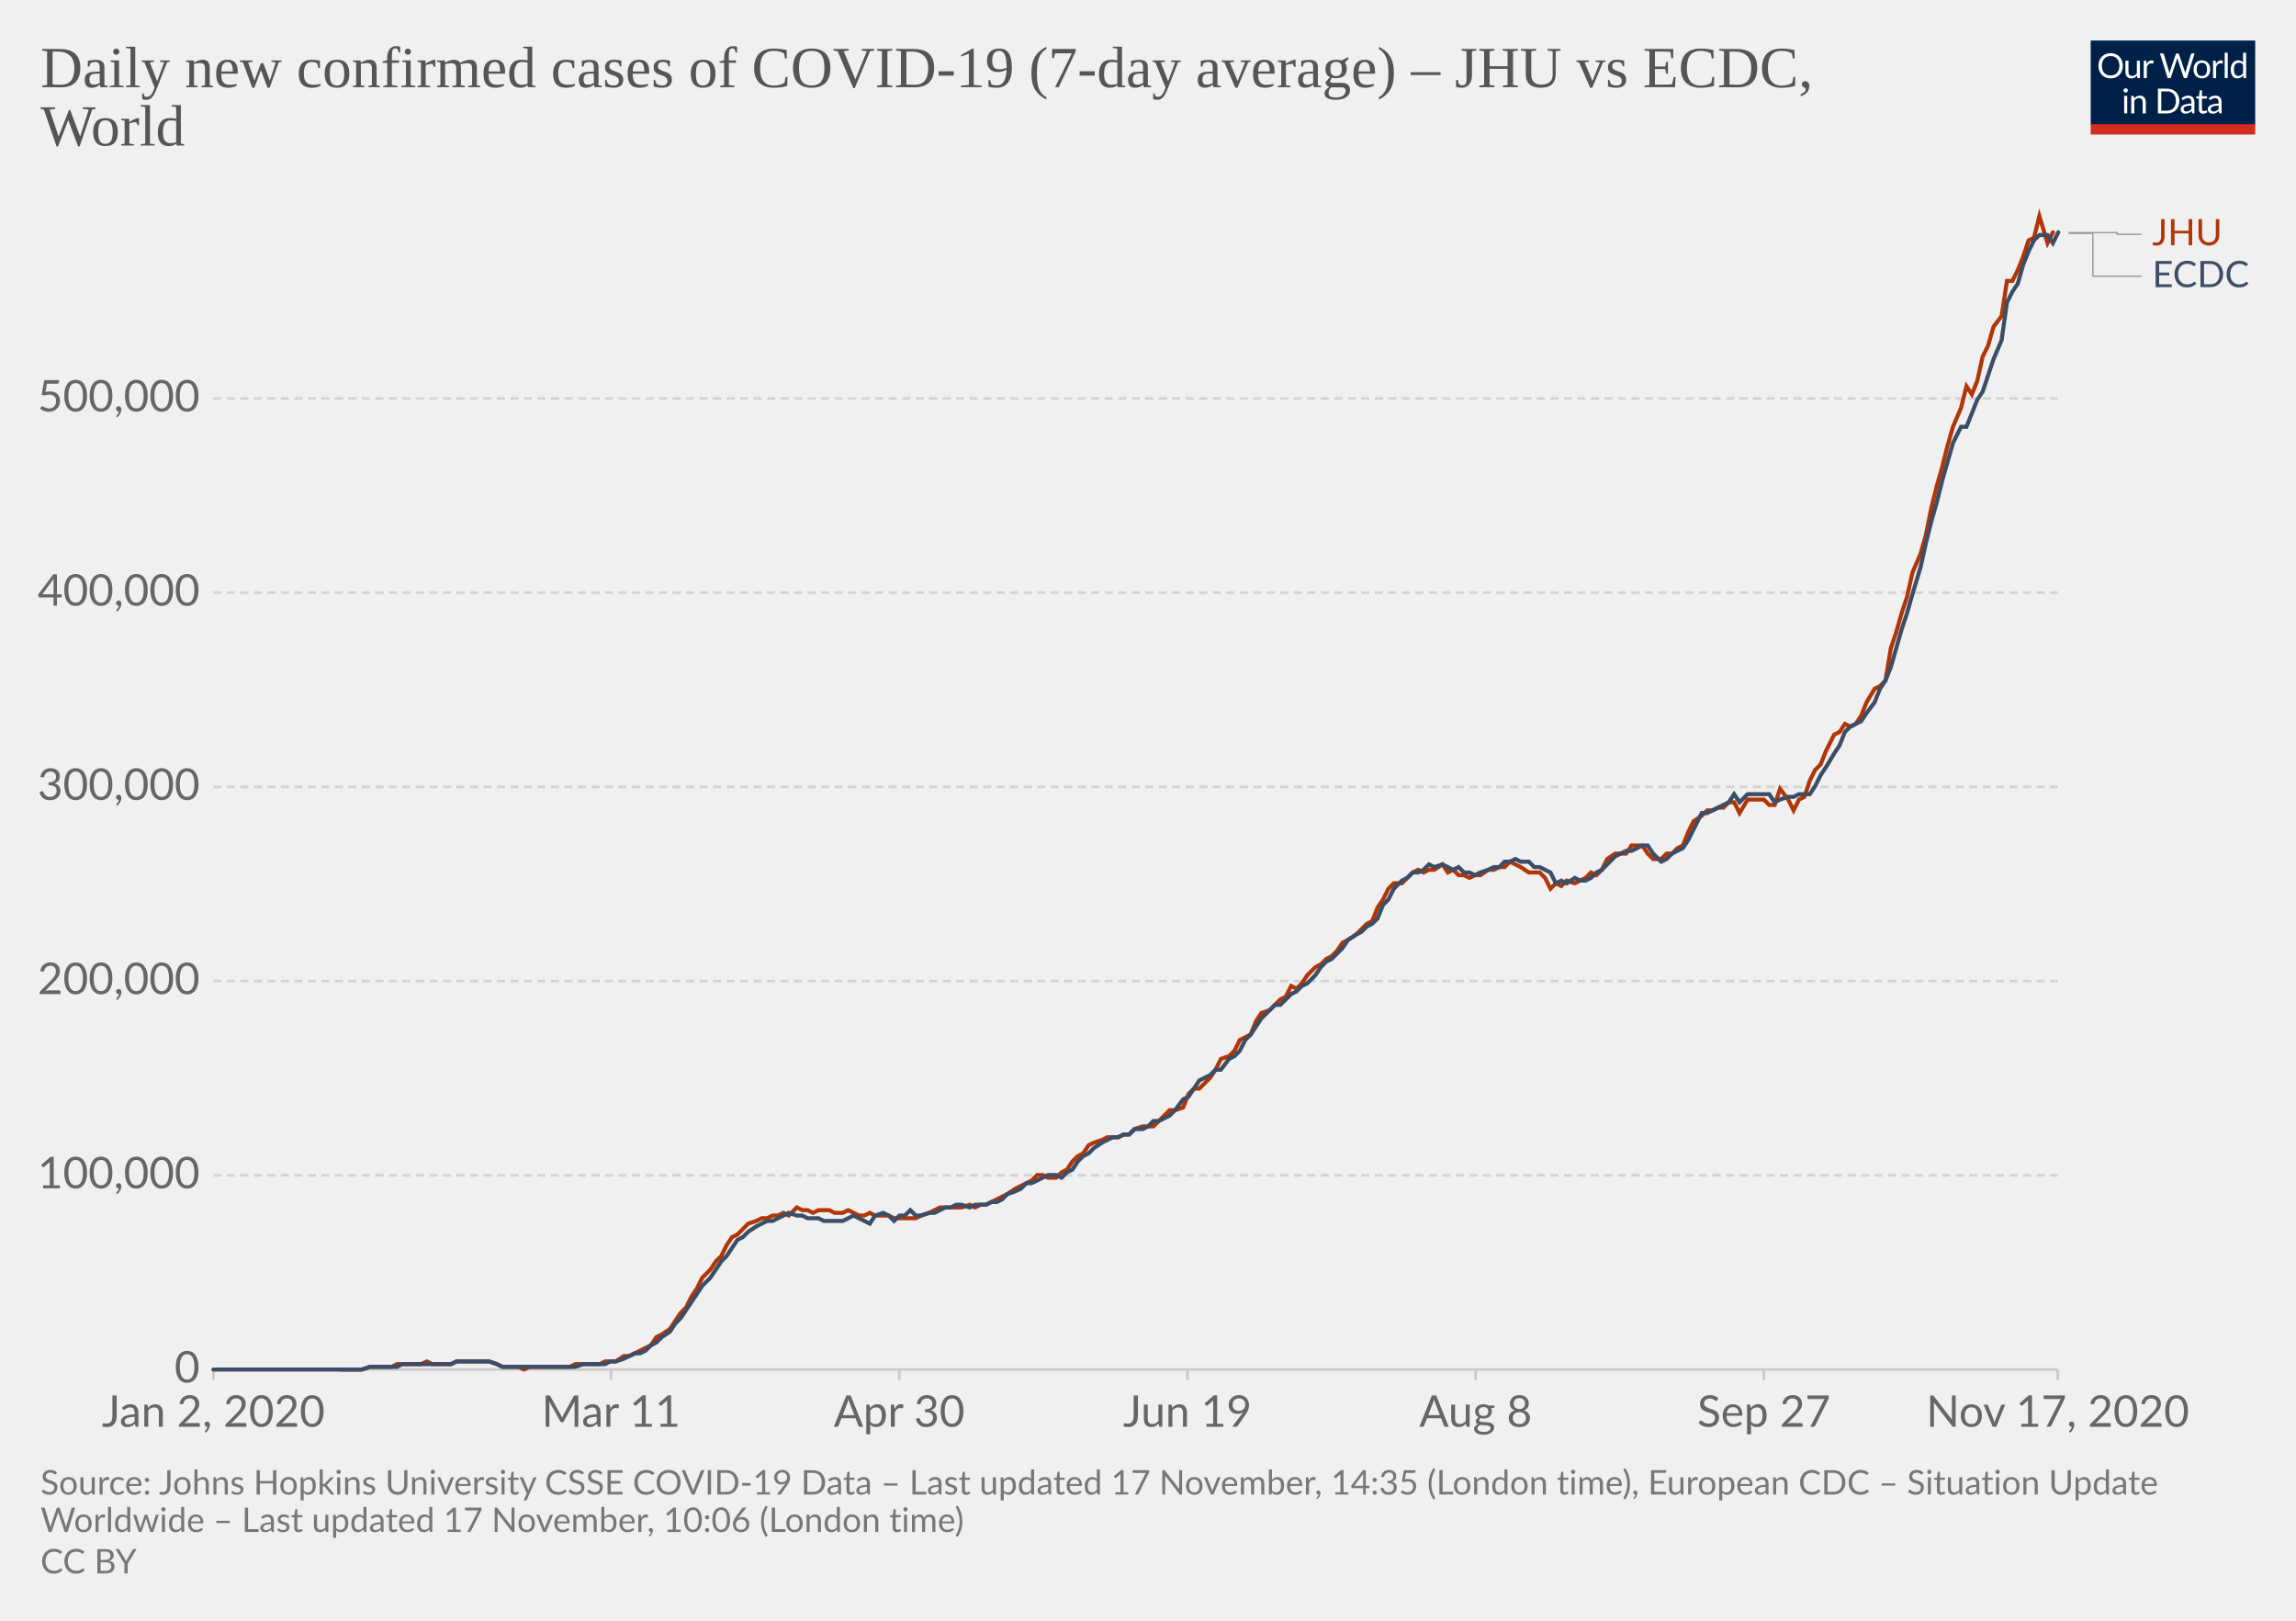
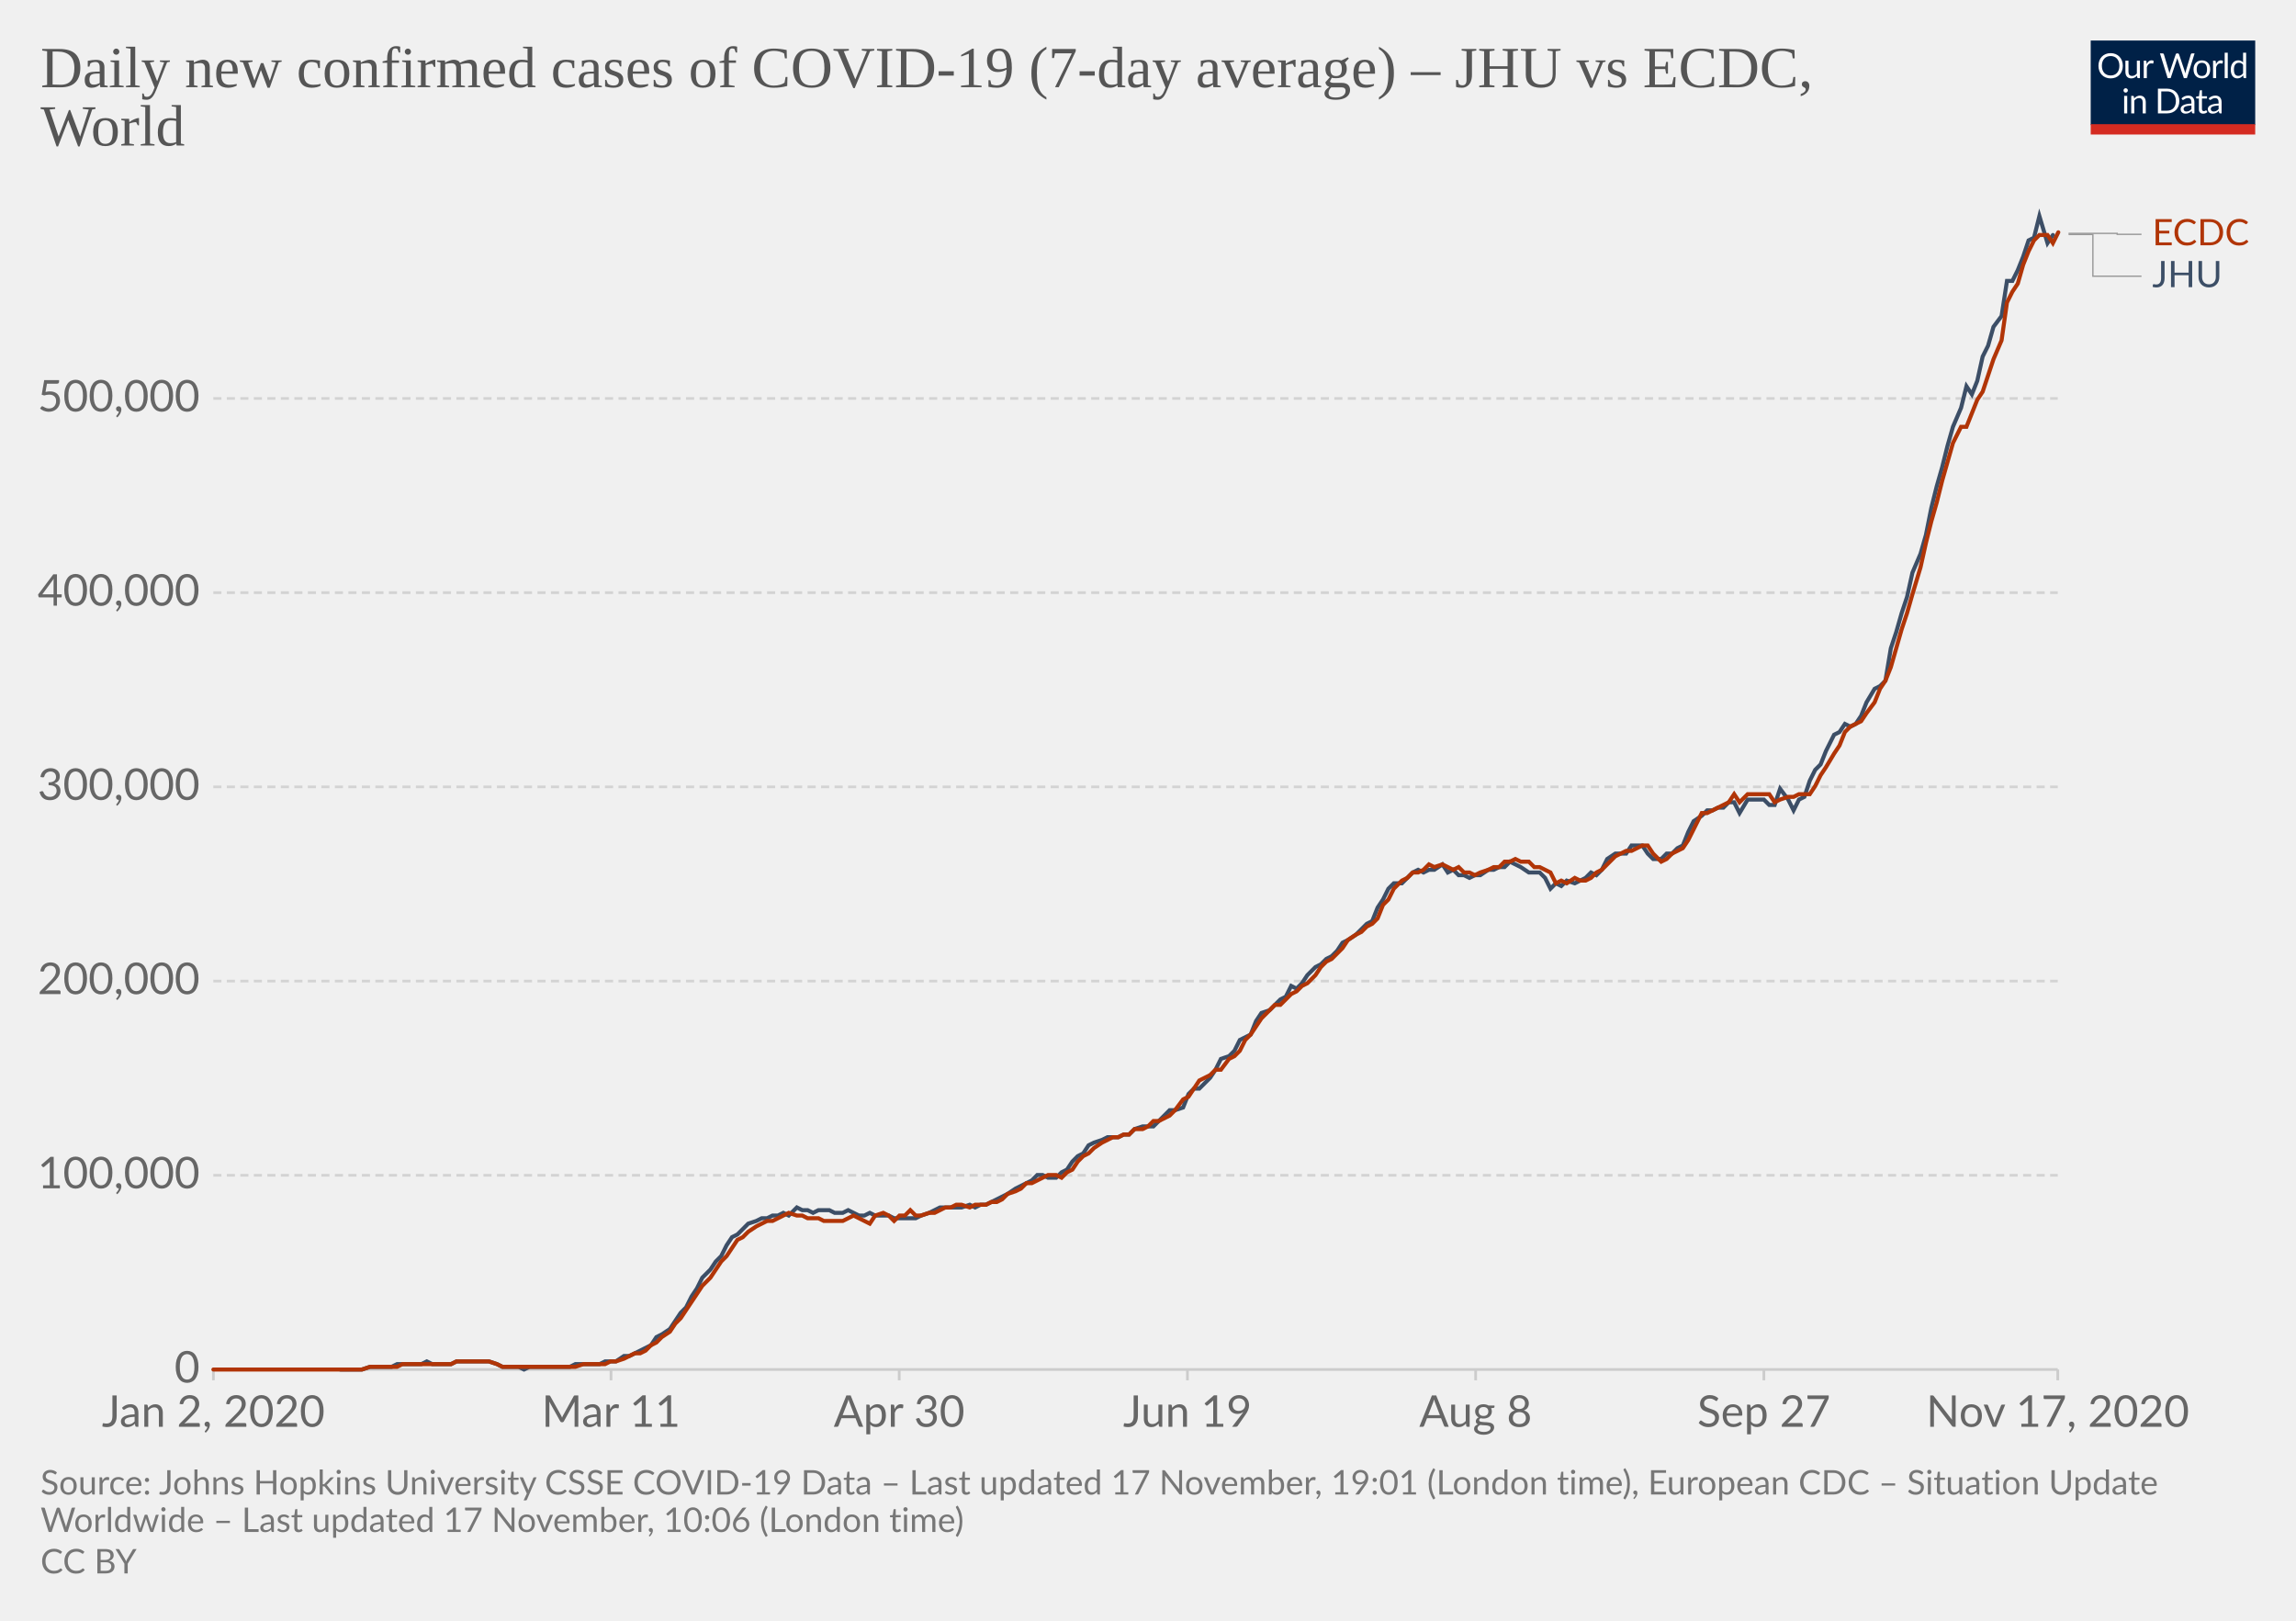
<svg xmlns="http://www.w3.org/2000/svg" version="1.1" style="background-color:#fff;-webkit-font-smoothing:antialiased" width="850" height="600" viewBox="0 0 850 600" font-family="Lato,'Helvetica Neue',Helvetica,Arial,sans-serif" font-size="18" text-rendering="optimizeLegibility">
  <g class="HeaderView">
    <g transform="matrix(.29 0 0 .29 774 15)">
      <svg width="210" height="120" viewBox="0 0 210 120" fill="none">
        <g clip-path="url(#clip0)">
          <path d="M0 0h210v107.89H0V0z" fill="#002147" />
          <path d="M40.98 32.25c0 2.36-.38 4.53-1.12 6.51a14.26 14.26 0 01-8.1 8.4c-1.9.78-4.02 1.17-6.34 1.17a16.6 16.6 0 01-6.33-1.17 14.31 14.31 0 01-8.08-8.4 18.29 18.29 0 01-1.12-6.51c0-2.36.38-4.53 1.12-6.5a14.32 14.32 0 018.07-8.44c1.92-.8 4.03-1.19 6.34-1.19 2.32 0 4.43.4 6.34 1.19 1.92.8 3.56 1.9 4.93 3.34a14.87 14.87 0 013.17 5.1 18.1 18.1 0 011.12 6.5zm-4.38 0c0-1.94-.26-3.68-.8-5.22a10.91 10.91 0 00-2.24-3.89 9.68 9.68 0 00-3.52-2.46 11.95 11.95 0 00-4.62-.86c-1.68 0-3.21.28-4.6.86a9.88 9.88 0 00-3.54 2.46 10.91 10.91 0 00-2.24 3.9c-.53 1.53-.8 3.27-.8 5.2 0 1.94.27 3.68.8 5.22a11.17 11.17 0 002.24 3.9 10.01 10.01 0 003.55 2.44c1.38.56 2.9.83 4.6.83 1.7 0 3.24-.27 4.61-.83a9.8 9.8 0 003.52-2.44 11.17 11.17 0 002.25-3.9c.53-1.54.8-3.28.8-5.21zm26.22-6.54V48H60.5c-.56 0-.9-.27-1.05-.81l-.31-2.4a12.45 12.45 0 01-3.26 2.6c-1.2.64-2.58.96-4.13.96-1.22 0-2.3-.2-3.24-.6a6.52 6.52 0 01-2.33-1.7 7.37 7.37 0 01-1.43-2.67c-.3-1.04-.46-2.2-.46-3.45V25.7h3.91v14.22c0 1.68.38 2.99 1.15 3.91.77.93 1.96 1.39 3.54 1.39 1.16 0 2.24-.27 3.23-.82a10.42 10.42 0 002.8-2.28V25.7h3.91zm8.61 4.47a9.94 9.94 0 012.6-3.56 5.64 5.64 0 013.76-1.3c.47 0 .92.05 1.34.15.44.1.83.27 1.17.49l-.3 2.92c-.09.37-.3.55-.66.55-.2 0-.5-.04-.9-.13a6.21 6.21 0 00-3.24.18c-.54.2-1.03.5-1.47.92-.42.4-.81.9-1.17 1.5-.33.58-.64 1.26-.92 2.02V48H67.7V25.71h2.25c.42 0 .72.08.88.25.16.16.27.44.33.83l.26 3.39zm61.16-13.7L122.75 48h-3.82l-7.99-24.05a21.95 21.95 0 01-.42-1.58 38.36 38.36 0 01-.44 1.58L102.05 48h-3.83L88.4 16.47h3.54c.38 0 .7.1.95.29.26.2.43.43.5.73l6.52 21.9c.1.4.2.83.28 1.28.1.46.2.94.29 1.46l.3-1.46c.12-.47.25-.9.38-1.27l7.41-21.91c.1-.25.26-.48.51-.69.27-.22.58-.33.95-.33h1.23c.38 0 .69.1.92.29.24.2.41.43.53.73l7.4 21.9a28.4 28.4 0 01.68 2.62 29.52 29.52 0 01.52-2.61l6.54-21.91c.07-.27.23-.5.48-.7.27-.21.58-.32.95-.32h3.32zm9.35 8.88c1.63 0 3.1.27 4.4.82a9.43 9.43 0 015.46 5.94c.5 1.4.74 2.98.74 4.73 0 1.76-.25 3.34-.74 4.75a9.43 9.43 0 01-5.46 5.92c-1.3.52-2.77.79-4.4.79-1.64 0-3.12-.27-4.44-.8a9.42 9.42 0 01-3.35-2.3c-.92-1-1.63-2.2-2.13-3.61-.49-1.41-.73-3-.73-4.75s.24-3.33.73-4.73c.5-1.43 1.2-2.64 2.13-3.63a9.4 9.4 0 013.35-2.31c1.32-.55 2.8-.82 4.44-.82zm0 19.89c2.2 0 3.84-.73 4.93-2.2 1.08-1.48 1.63-3.54 1.63-6.18 0-2.66-.55-4.72-1.63-6.2-1.09-1.49-2.73-2.23-4.93-2.23-1.12 0-2.09.2-2.93.57a5.7 5.7 0 00-2.06 1.65 7.5 7.5 0 00-1.24 2.67c-.26 1.04-.4 2.22-.4 3.54 0 2.64.55 4.7 1.64 6.18 1.1 1.47 2.76 2.2 4.99 2.2zm17.97-15.07a9.94 9.94 0 012.6-3.56 5.64 5.64 0 013.76-1.3c.47 0 .91.05 1.34.15.44.1.83.27 1.16.49l-.28 2.92c-.09.37-.31.55-.66.55-.2 0-.5-.04-.9-.13a6.2 6.2 0 00-3.24.18c-.54.2-1.03.5-1.47.92-.43.4-.82.9-1.17 1.5a13.1 13.1 0 00-.92 2.02V48h-3.94V25.71h2.24c.43 0 .72.08.88.25.17.16.28.44.33.83l.27 3.39zm15.04-14.59V48h-3.92V15.6h3.92zm19.55 15.43a6.22 6.22 0 00-2.38-2.05 6.7 6.7 0 00-2.86-.6c-2.07 0-3.66.75-4.77 2.23-1.12 1.48-1.68 3.6-1.68 6.33 0 1.46.13 2.7.38 3.74a7.29 7.29 0 001.1 2.56 4.35 4.35 0 001.78 1.45c.7.3 1.5.46 2.4.46 1.29 0 2.41-.3 3.36-.88a9.6 9.6 0 002.67-2.49V31.02zm3.91-15.43V48h-2.33c-.56 0-.9-.27-1.06-.81l-.35-2.71a12.13 12.13 0 01-3.25 2.77 8.28 8.28 0 01-4.23 1.06 7.31 7.31 0 01-6.14-2.9c-.73-.96-1.3-2.15-1.69-3.57a18.35 18.35 0 01.07-9.48 11.29 11.29 0 011.89-3.7 8.7 8.7 0 017.06-3.34 7.96 7.96 0 016.12 2.62V15.59h3.91zM46.61 70.71V93H42.7V70.71h3.91zm.84-7c0 .39-.08.75-.24 1.09a2.81 2.81 0 01-1.52 1.47 2.67 2.67 0 01-2.16 0 2.9 2.9 0 01-1.45-1.47 2.67 2.67 0 010-2.16c.15-.35.35-.65.6-.9.25-.27.53-.47.85-.62a2.67 2.67 0 012.16 0c.35.15.65.35.9.62.27.25.47.55.62.9.16.34.24.7.24 1.08zm7.97 10.24c.49-.54 1-1.04 1.54-1.48a9.85 9.85 0 013.66-1.84 8.96 8.96 0 015.43.35c.94.4 1.72.97 2.33 1.71a7.36 7.36 0 011.43 2.67c.32 1.04.49 2.19.49 3.45V93h-3.94V78.81c0-1.69-.4-3-1.17-3.92-.76-.93-1.93-1.4-3.5-1.4a6.6 6.6 0 00-3.25.83c-1 .56-1.92 1.31-2.77 2.27V93h-3.94V70.71h2.35c.56 0 .9.28 1.04.82l.3 2.42zm57.7 3.3c0 2.36-.37 4.5-1.11 6.44a14.3 14.3 0 01-3.17 4.98 14.1 14.1 0 01-4.93 3.2c-1.9.76-4.02 1.13-6.33 1.13H85.8V61.47h11.77c2.31 0 4.42.39 6.33 1.15a13.8 13.8 0 018.1 8.18 17.75 17.75 0 011.12 6.45zm-4.37 0c0-1.94-.26-3.67-.8-5.2a10.94 10.94 0 00-2.23-3.87 9.57 9.57 0 00-3.53-2.42 12.23 12.23 0 00-4.61-.83h-7.5v24.62h7.5c1.7 0 3.24-.28 4.61-.84a9.7 9.7 0 003.53-2.4 10.94 10.94 0 002.24-3.87c.53-1.53.8-3.26.8-5.2zm19.8 5.72c-1.8.06-3.34.2-4.62.44-1.26.22-2.3.51-3.1.88-.8.36-1.37.8-1.74 1.3-.35.5-.53 1.05-.53 1.67 0 .58.1 1.1.3 1.52a3 3 0 00.76 1.05c.34.27.73.46 1.17.6.45.11.94.17 1.45.17a7.28 7.28 0 003.5-.81 11.95 11.95 0 002.82-2.2v-4.62zm-12.65-9.11a12.73 12.73 0 013.98-2.66c1.43-.59 3-.88 4.73-.88 1.25 0 2.36.2 3.33.61a6.81 6.81 0 013.94 4.38c.33 1.04.5 2.19.5 3.43V93h-1.74a1.8 1.8 0 01-.88-.18c-.2-.13-.36-.38-.48-.74l-.44-2.12c-.59.55-1.16 1.03-1.72 1.46a9.48 9.48 0 01-3.74 1.7c-.69.15-1.46.23-2.3.23-.87 0-1.69-.12-2.45-.35a5.34 5.34 0 01-3.34-2.93 6.64 6.64 0 01-.49-2.64c0-.88.25-1.72.73-2.53a6.33 6.33 0 012.35-2.17c1.09-.63 2.5-1.15 4.25-1.54 1.75-.41 3.89-.65 6.42-.7v-1.75c0-1.73-.37-3.03-1.12-3.91-.75-.9-1.84-1.34-3.28-1.34-.97 0-1.78.12-2.44.37-.64.23-1.2.5-1.7.81l-1.23.82c-.33.23-.67.35-1 .35-.27 0-.5-.07-.69-.2a2.1 2.1 0 01-.48-.53l-.7-1.25zm27.67 19.5c-1.76 0-3.12-.5-4.07-1.48-.94-.98-1.41-2.4-1.41-4.25V74h-2.68a.9.9 0 01-.6-.2c-.16-.14-.24-.36-.24-.66v-1.56l3.65-.46.9-6.89a.9.9 0 01.29-.52.88.88 0 01.62-.22H142v7.67h6.44V74H142v13.38c0 .94.22 1.63.68 2.09.45.45 1.04.68 1.76.68a3.21 3.21 0 001.85-.53l.55-.35c.16-.12.3-.18.41-.18.2 0 .4.13.55.38l1.15 1.87a7.45 7.45 0 01-2.44 1.5c-.96.35-1.94.52-2.95.52zm19.68-10.4c-1.8.07-3.34.21-4.62.45-1.26.22-2.3.51-3.1.88-.8.36-1.37.8-1.74 1.3-.35.5-.53 1.05-.53 1.67 0 .58.1 1.1.3 1.52.18.42.44.77.76 1.05.34.27.73.46 1.17.6.45.11.94.17 1.45.17a7.3 7.3 0 003.5-.81 12.04 12.04 0 002.82-2.2v-4.62zm-12.65-9.1a12.72 12.72 0 013.99-2.66c1.42-.59 3-.88 4.72-.88 1.25 0 2.36.2 3.33.61a6.81 6.81 0 013.94 4.38c.33 1.04.5 2.19.5 3.43V93h-1.74a1.8 1.8 0 01-.88-.18c-.2-.13-.36-.38-.48-.74l-.44-2.12c-.59.55-1.16 1.03-1.72 1.46a9.48 9.48 0 01-3.74 1.7c-.69.15-1.46.23-2.3.23-.87 0-1.69-.12-2.45-.35a5.33 5.33 0 01-3.34-2.93 6.62 6.62 0 01-.49-2.64c0-.88.25-1.72.73-2.53a6.33 6.33 0 012.35-2.17c1.09-.63 2.5-1.15 4.25-1.54a31.2 31.2 0 016.42-.7v-1.75c0-1.73-.37-3.03-1.12-3.91-.75-.9-1.84-1.34-3.28-1.34-.97 0-1.78.12-2.44.37-.64.23-1.2.5-1.7.81-.46.3-.87.57-1.22.82-.34.23-.68.35-1.02.35-.26 0-.49-.07-.68-.2a1.88 1.88 0 01-.48-.53l-.7-1.25z" fill="#fff" />
          <path fill="#D42B21" d="M0 106.79h210V120H0z" />
        </g>
        <defs>
          <clipPath id="clip0">
            <path fill="#fff" d="M0 0h210v120H0z" />
          </clipPath>
        </defs>
      </svg>
    </g>
    <a href="https://ourworldindata.org/grapher/daily-covid-cases-jhu-ecdc?tab=chart&amp;stackMode=absolute&amp;region=World" target="_blank" rel="noopener" font-family="&quot;Playfair Display&quot;,Georgia,&quot;Times New Roman&quot;,serif">
      <text font-size="21.6" x="15" y="32.3" fill="#555">
        <tspan x="15" y="32.28">Daily new confirmed cases of COVID-19 (7-day average) – JHU vs ECDC,</tspan>
        <tspan x="15" y="53.88">World</tspan>
      </text>
    </a>
  </g>
  <g class="LineChart">
    <defs>
      <clipPath id="a">
        <path d="M68.97 0h830v896.4h-830z" />
      </clipPath>
    </defs>
    <g class="DualAxisView">
      <g class="HorizontalAxis">
        <path stroke="#ccc" d="M79 507v4M226.2 507v4M332.9 507v4M439.6 507v4M546.3 507v4M653 507v4M761.8 507v4" />
        <text x="79" y="528.2" fill="#666" text-anchor="middle" font-size="16.2">Jan 2, 2020</text>
        <text x="226.2" y="528.2" fill="#666" text-anchor="middle" font-size="16.2">Mar 11</text>
        <text x="332.9" y="528.2" fill="#666" text-anchor="middle" font-size="16.2">Apr 30</text>
        <text x="439.6" y="528.2" fill="#666" text-anchor="middle" font-size="16.2">Jun 19</text>
        <text x="546.3" y="528.2" fill="#666" text-anchor="middle" font-size="16.2">Aug 8</text>
        <text x="653" y="528.2" fill="#666" text-anchor="middle" font-size="16.2">Sep 27</text>
        <text x="761.8" y="528.2" fill="#666" text-anchor="middle" font-size="16.2">Nov 17, 2020</text>
      </g>
      <g class="VerticalAxis" fill="#666" dominant-baseline="middle" text-anchor="end" font-size="16.2">
        <text x="73.97" y="507">0</text>
        <text x="73.97" y="435.1">100,000</text>
        <text x="73.97" y="363.2">200,000</text>
        <text x="73.97" y="291.3">300,000</text>
        <text x="73.97" y="219.4">400,000</text>
        <text x="73.97" y="147.5">500,000</text>
      </g>
      <g class="AxisGridLines horizontalLines">
        <path stroke="#ccc" d="M78.97 507h682.82" />
        <path stroke="#d3d3d3" stroke-dasharray="3,2" d="M78.97 435.1h682.82M78.97 363.2h682.82M78.97 291.3h682.82M78.97 219.4h682.82M78.97 147.5h682.82" />
      </g>
    </g>
    <g clip-path="url(#a)">
      <g class="LineLabels" cursor="default">
        <g class="legendMark">
          <g class="indicator">
-             <path d="M765.8 86.1h18v.65h9" stroke="#999" stroke-width=".5" fill="none" />
+             <path d="M765.8 86.4h18v.35h9" stroke="#999" stroke-width=".5" fill="none" />
          </g>
          <text font-size="13.5" x="796.8" y="90.8" fill="#B13507">
-             <tspan x="796.79" y="90.8">JHU</tspan>
+             <tspan x="796.79" y="90.8">ECDC</tspan>
          </text>
        </g>
        <g class="legendMark">
          <g class="indicator">
-             <path d="M765.8 86.4h9v15.85h18" stroke="#999" stroke-width=".5" fill="none" />
+             <path d="M765.8 86.8h9v15.45h18" stroke="#999" stroke-width=".5" fill="none" />
          </g>
          <text font-size="13.5" x="796.8" y="106.3" fill="#3C4E66">
-             <tspan x="796.79" y="106.3">ECDC</tspan>
+             <tspan x="796.79" y="106.3">JHU</tspan>
          </text>
        </g>
      </g>
      <g class="Lines">
        <g class="key-World_0">
-           <path stroke="#B13507" stroke-linecap="round" d="M126 507h8l3-1h8l2-1h9l2-1 2 1h7l2-1h12l3 1 2 1h6l2 1 2-1h15l2-1h9l2-1h4l3-2h2l2-1 2-1 2-1 2-1 2-3 2-1 3-2 2-3 2-3 2-2 2-4 2-3 2-4 3-3 2-3 2-2 2-4 2-3 2-1 2-2 2-2 3-1 2-1h2l2-1h2l2-1 2 1 3-3 2 1h2l2 1 2-1h4l2 1h3l2-1 2 1 2 1h2l2-1 2 1h5l2 1h8l2-1 3-1 2-1 2-1h8l3-1 2 1 2-1h2l2-1 2-1 2-1 2-1 3-2 2-1 2-1 2-1 2-2h2l2 1h3l2-2 2-1 2-3 2-2 2-1 2-3 2-1 3-1 2-1h4l2-1h2l2-2 3-1h4l2-2 2-2 2-2h2l3-1 2-5 2-2h2l2-2 2-2 2-3 2-4 3-1 2-2 2-4 2-1 2-1 2-5 2-3 3-1 2-2 2-2 2-1 2-4 2 1 2-2 2-3 3-3 2-1 2-2 2-1 2-2 2-3 2-1 3-2 2-2 2-2 2-1 2-5 2-3 2-4 2-2h3l2-2 2-2 2-1 2 1 2-1h2l3-2 2 3 2-1 2 2h2l2 1 2-1h2l3-2h2l2-1h2l2-2 2 1 2 1 3 2h4l2 2 2 4 2-2 2 1 2-2 3 1 2-1 2-1 2-2 2 1 2-2 2-4 3-2h4l2-3h4l2 3 2 2h3l2-2h2l2-2 2-1 2-5 2-4 3-2 2-2h2l2-1h2l2-2h2l2 4 3-5h6l2 2h2l2-6 3 4 2 4 2-4 2-1 2-6 2-4 2-2 2-5 3-6 2-1 2-3 2 1 2-1 2-3 2-5 3-5 2-1 2-2 2-12 2-6 2-7 2-6 2-9 3-7 2-7 2-10 2-8 2-7 2-8 2-7 3-7 2-8 2 3 2-5 2-9 2-4 2-7 3-4 2-13h2l2-4 2-5 2-6 2-1 2-8 3 10 2-4" fill="none" stroke-width="1.5" />
+           <path stroke="#3C4E66" stroke-linecap="round" d="M126 507h8l3-1h8l2-1h9l2-1 2 1h7l2-1h12l3 1 2 1h6l2 1 2-1h15l2-1h9l2-1h4l3-2h2l2-1 2-1 2-1 2-1 2-3 2-1 3-2 2-3 2-3 2-2 2-4 2-3 2-4 3-3 2-3 2-2 2-4 2-3 2-1 2-2 2-2 3-1 2-1h2l2-1h2l2-1 2 1 3-3 2 1h2l2 1 2-1h4l2 1h3l2-1 2 1 2 1h2l2-1 2 1h5l2 1h8l2-1 3-1 2-1 2-1h8l3-1 2 1 2-1h2l2-1 2-1 2-1 2-1 3-2 2-1 2-1 2-1 2-2h2l2 1h3l2-2 2-1 2-3 2-2 2-1 2-3 2-1 3-1 2-1h4l2-1h2l2-2 3-1h4l2-2 2-2 2-2h2l3-1 2-5 2-2h2l2-2 2-2 2-3 2-4 3-1 2-2 2-4 2-1 2-1 2-5 2-3 3-1 2-2 2-2 2-1 2-4 2 1 2-2 2-3 3-3 2-1 2-2 2-1 2-2 2-3 2-1 3-2 2-2 2-2 2-1 2-5 2-3 2-4 2-2h3l2-2 2-2 2-1 2 1 2-1h2l3-2 2 3 2-1 2 2h2l2 1 2-1h2l3-2h2l2-1h2l2-2 2 1 2 1 3 2h4l2 2 2 4 2-2 2 1 2-2 3 1 2-1 2-1 2-2 2 1 2-2 2-4 3-2h4l2-3h4l2 3 2 2h3l2-2h2l2-2 2-1 2-5 2-4 3-2 2-2h2l2-1h2l2-2h2l2 4 3-5h6l2 2h2l2-6 3 4 2 4 2-4 2-1 2-6 2-4 2-2 2-5 3-6 2-1 2-3 2 1 2-1 2-3 2-5 3-5 2-1 2-2 2-12 2-6 2-7 2-6 2-9 3-7 2-7 2-10 2-8 2-7 2-8 2-7 3-7 2-8 2 3 2-5 2-9 2-4 2-7 3-4 2-13h2l2-4 2-5 2-6 2-1 2-8 3 10 2-3" fill="none" stroke-width="1.5" />
        </g>
        <g class="key-World_1">
-           <path stroke="#3C4E66" stroke-linecap="round" d="M79 507h55l3-1h10l2-1h18l2-1h12l3 1 2 1h27l3-1h8l2-1h2l3-1 2-1 2-1h2l2-1 2-2 2-1 2-2 3-2 2-3 2-2 2-3 2-3 2-3 2-3 3-3 2-3 2-3 2-2 2-3 2-3 2-1 2-2 3-2 2-1 2-1h2l2-1 2-1 2-1 3 1h2l2 1h4l2 1h7l2-1 2-1 2 1 2 1 2 1 2-3 3-1 2 1 2 2 2-2h2l2-2 2 2h2l3-1h2l2-1 2-1h2l2-1h2l3 1 2-1h4l2-1h2l2-1 2-2 3-1 2-1 2-2h2l2-1 2-1 2-1h3l2 1 2-2 2-1 2-3 2-2 2-1 2-2 3-2 2-1 2-1h2l2-1h2l2-2h3l2-1 2-2h2l2-1 2-1 2-2 3-4 2-1 2-3 2-3 2-1 2-1 2-2h2l3-4 2-1 2-2 2-4 2-2 2-3 2-3 3-3 2-2h2l2-2 2-2 2-1 2-2 2-1 3-3 2-3 2-2 2-1 2-2 2-2 2-3 3-2 2-1 2-2 2-1 2-2 2-5 2-2 2-4 3-3 2-1 2-2h2l2-1 2-2 2 1 3-1 2 1 2 1 2-1 2 2h2l2 1 2-1 3-1 2-1h2l2-2h2l2-1 2 1h3l2 2h2l2 1 2 1 2 4 2-1 2 1 3-2 2 1h2l2-1 2-2 2-1 2-2 3-3 2-1 2-1h2l2-1 2-1h2l2 3 3 3 2-1 2-2 2-1 2-1 2-3 2-4 3-6h2l2-1 2-1 2-1 2-1 2-3 2 3 3-3h8l2 3 2-1 3-1h2l2-1h4l2-3 2-4 2-3 3-5 2-3 2-5 2-2 2-1 2-1 2-3 3-4 2-5 2-3 2-5 2-7 2-7 2-6 2-7 3-10 2-9 2-8 2-7 2-8 2-7 2-7 3-6h2l2-5 2-5 2-3 2-6 2-6 3-7 2-14 2-4 2-3 2-7 2-5 2-4 2-2h3l2 3 2-4" fill="none" stroke-width="1.5" />
+           <path stroke="#B13507" stroke-linecap="round" d="M79 507h55l3-1h10l2-1h18l2-1h12l3 1 2 1h27l3-1h8l2-1h2l3-1 2-1 2-1h2l2-1 2-2 2-1 2-2 3-2 2-3 2-2 2-3 2-3 2-3 2-3 3-3 2-3 2-3 2-2 2-3 2-3 2-1 2-2 3-2 2-1 2-1h2l2-1 2-1 2-1 3 1h2l2 1h4l2 1h7l2-1 2-1 2 1 2 1 2 1 2-3 3-1 2 1 2 2 2-2h2l2-2 2 2h2l3-1h2l2-1 2-1h2l2-1h2l3 1 2-1h4l2-1h2l2-1 2-2 3-1 2-1 2-2h2l2-1 2-1 2-1h3l2 1 2-2 2-1 2-3 2-2 2-1 2-2 3-2 2-1 2-1h2l2-1h2l2-2h3l2-1 2-2h2l2-1 2-1 2-2 3-4 2-1 2-3 2-3 2-1 2-1 2-2h2l3-4 2-1 2-2 2-4 2-2 2-3 2-3 3-3 2-2h2l2-2 2-2 2-1 2-2 2-1 3-3 2-3 2-2 2-1 2-2 2-2 2-3 3-2 2-1 2-2 2-1 2-2 2-5 2-2 2-4 3-3 2-1 2-2h2l2-1 2-2 2 1 3-1 2 1 2 1 2-1 2 2h2l2 1 2-1 3-1 2-1h2l2-2h2l2-1 2 1h3l2 2h2l2 1 2 1 2 4 2-1 2 1 3-2 2 1h2l2-1 2-2 2-1 2-2 3-3 2-1 2-1h2l2-1 2-1h2l2 3 3 3 2-1 2-2 2-1 2-1 2-3 2-4 3-6h2l2-1 2-1 2-1 2-1 2-3 2 3 3-3h8l2 3 2-1 3-1h2l2-1h4l2-3 2-4 2-3 3-5 2-3 2-5 2-2 2-1 2-1 2-3 3-4 2-5 2-3 2-5 2-7 2-7 2-6 2-7 3-10 2-9 2-8 2-7 2-8 2-7 2-7 3-6h2l2-5 2-5 2-3 2-6 2-6 3-7 2-14 2-4 2-3 2-7 2-5 2-4 2-2h3l2 3 2-4" fill="none" stroke-width="1.5" />
        </g>
      </g>
    </g>
  </g>
  <g class="SourcesFooter" fill="#777">
    <g class="clickable" fill="#777">
      <text font-size="12.6" x="15" y="553.3">
-         <tspan x="15" y="553.28">Source: Johns Hopkins University CSSE COVID-19 Data – Last updated 17 November, 14:35 (London time), European CDC – Situation Update</tspan>
+         <tspan x="15" y="553.28">Source: Johns Hopkins University CSSE COVID-19 Data – Last updated 17 November, 19:01 (London time), European CDC – Situation Update</tspan>
        <tspan x="15" y="567.14">Worldwide – Last updated 17 November, 10:06 (London time)</tspan>
      </text>
    </g>
    <text font-size="12.6" x="15" y="582.5">
      <tspan x="15" y="582.48">
        <a class="cclogo" href="http://creativecommons.org/licenses/by/4.0/deed.en_US" target="_blank" fill="#777">CC BY</a>
      </tspan>
    </text>
  </g>
</svg>
